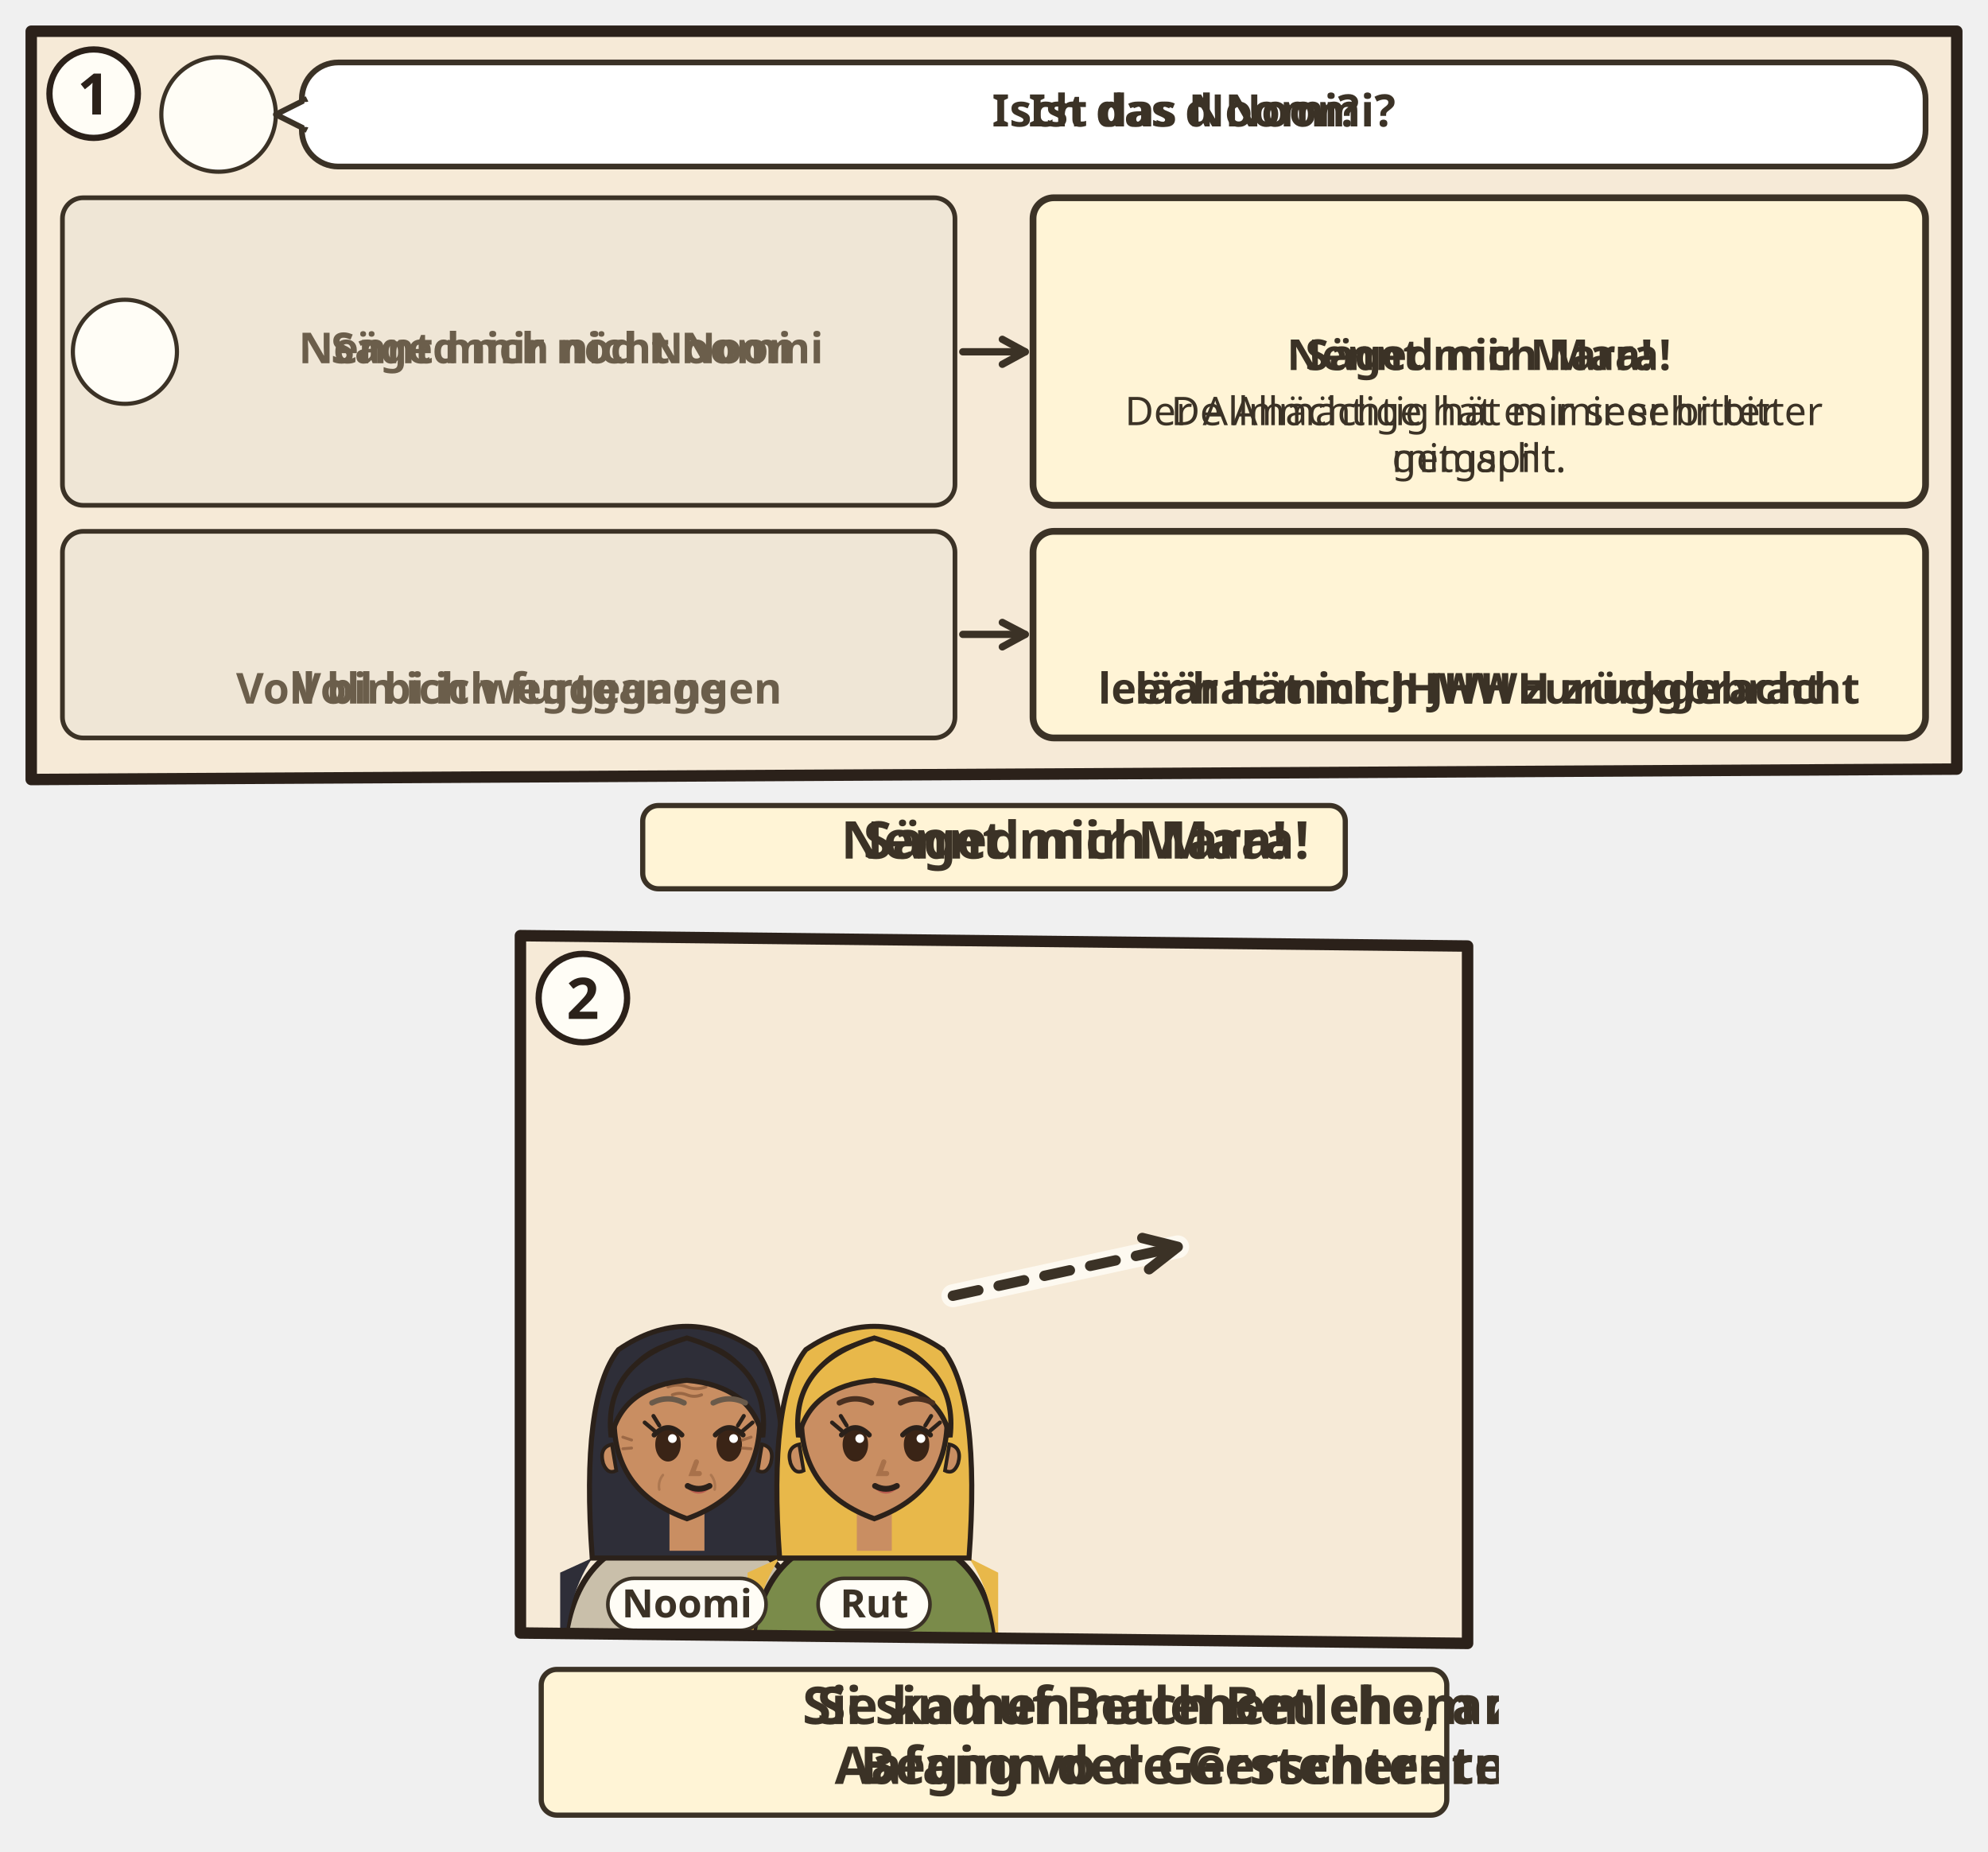
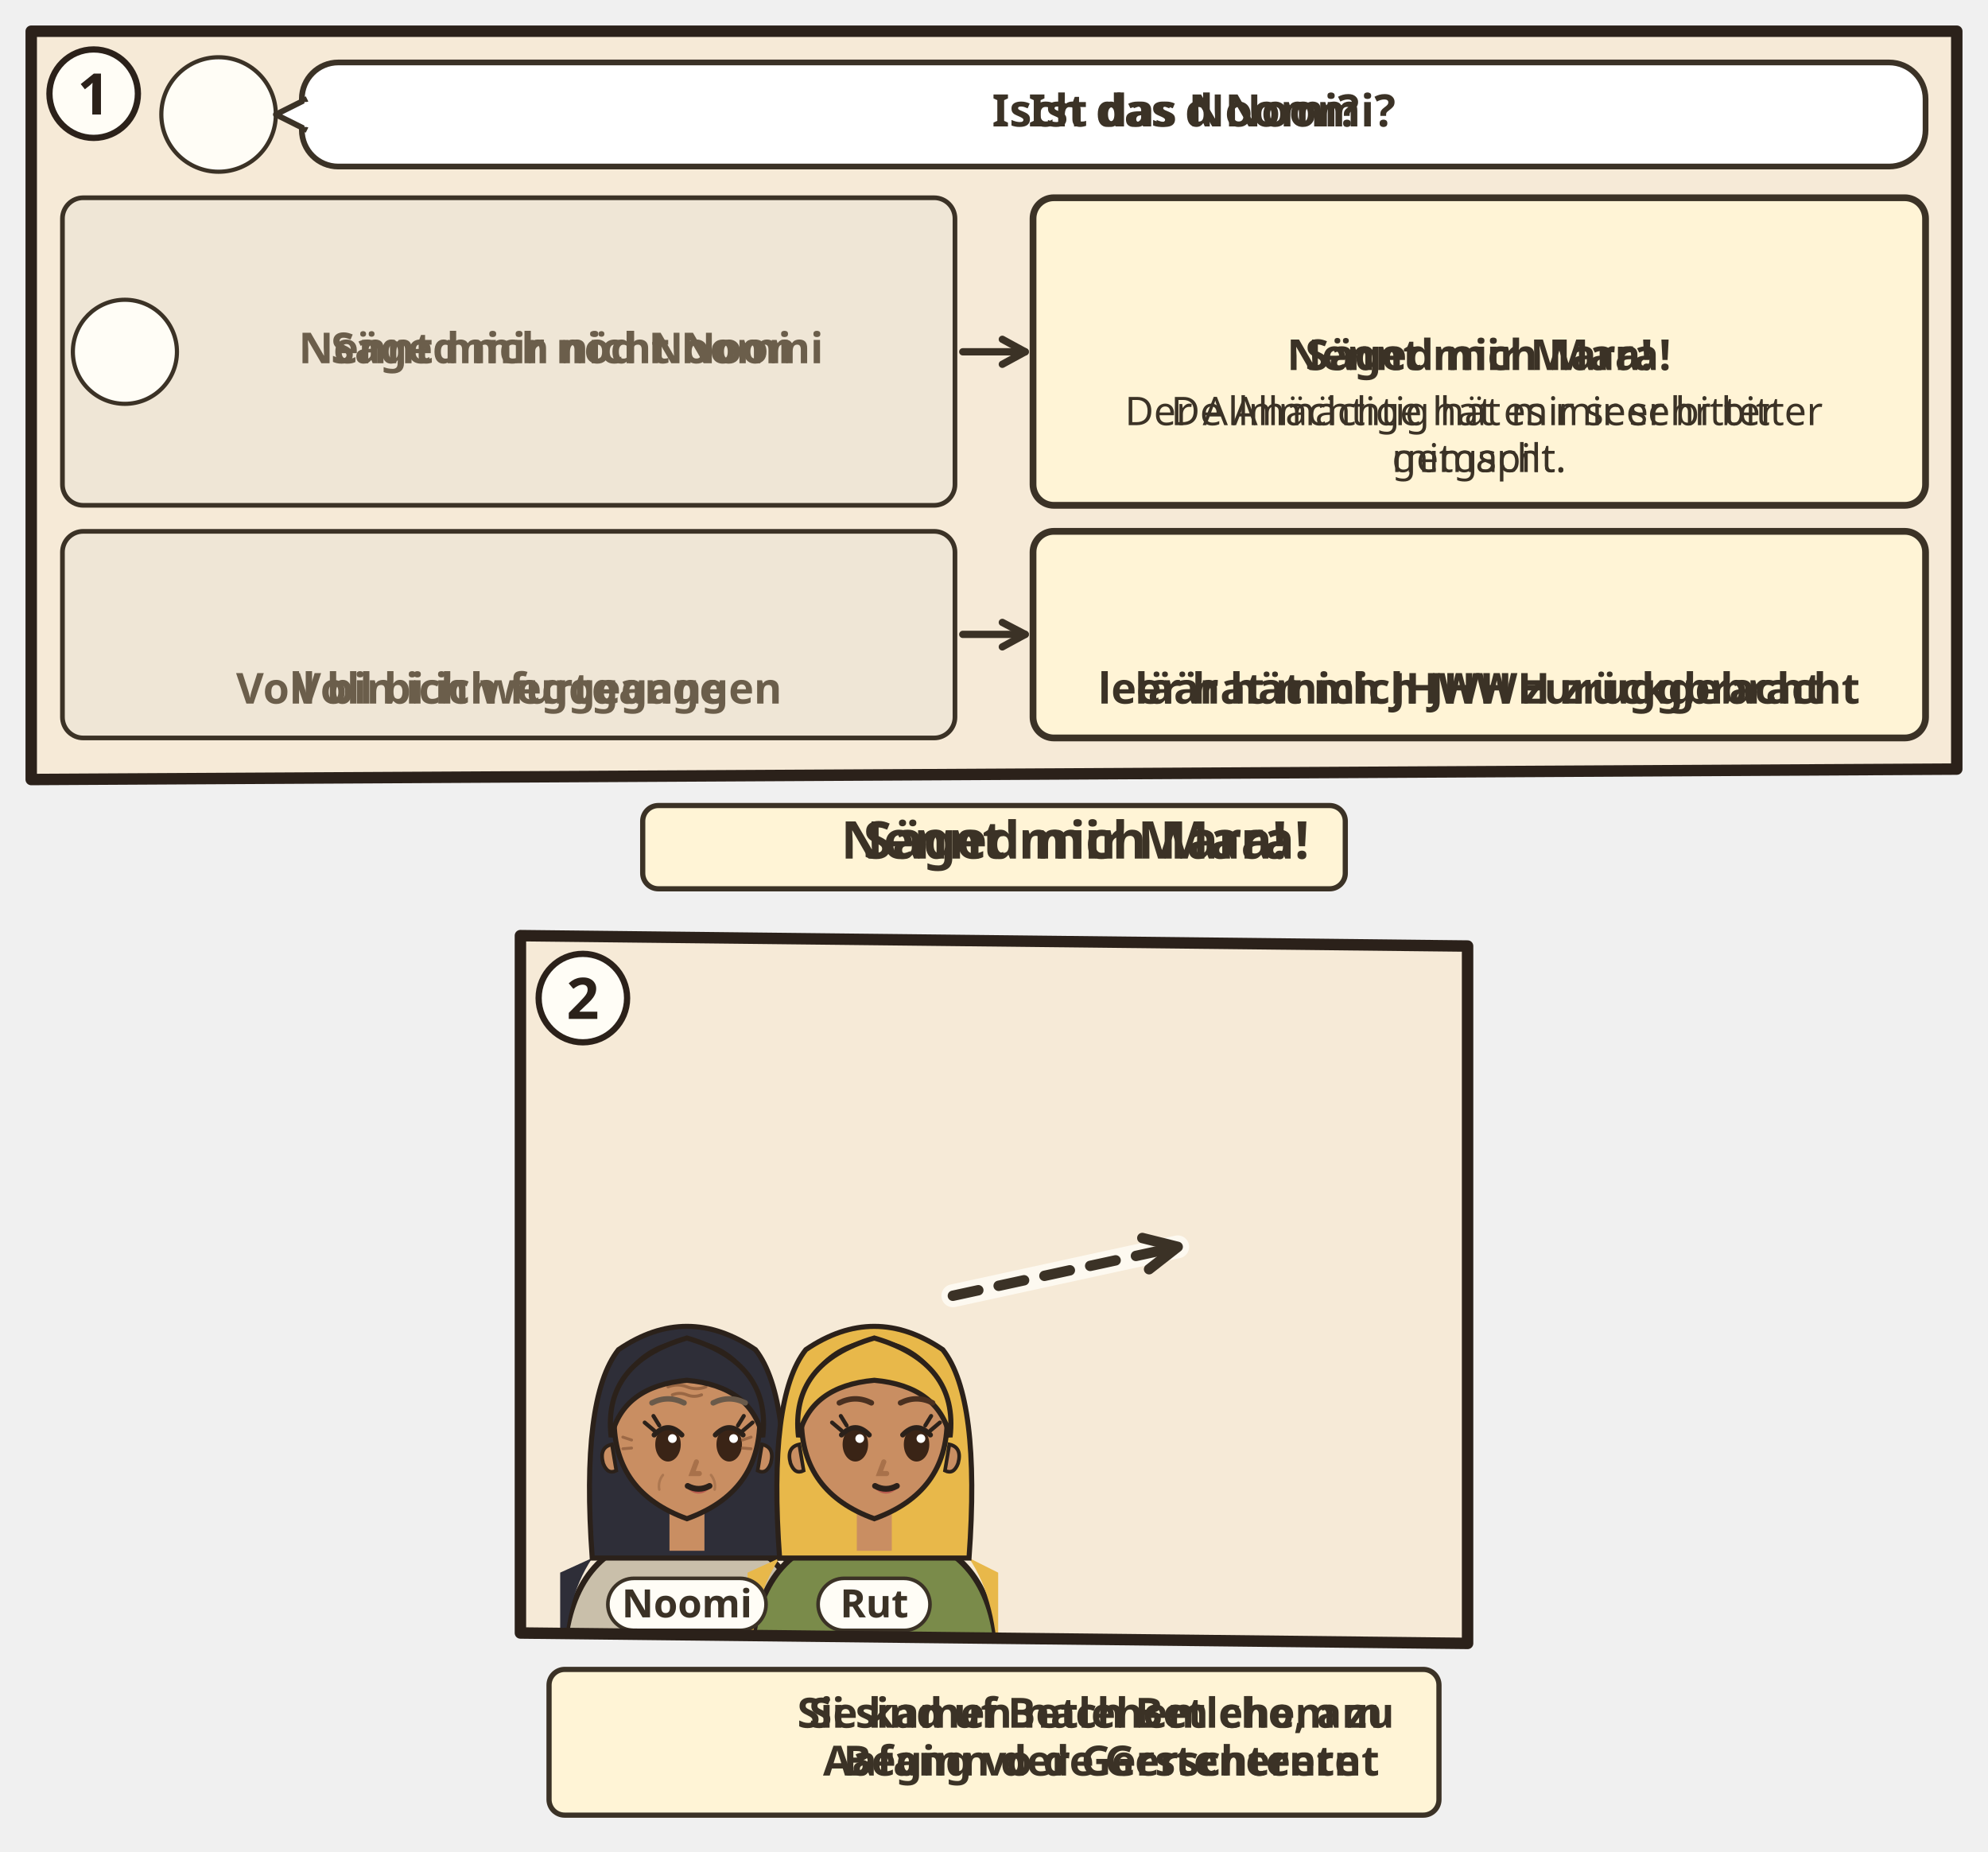
<svg xmlns="http://www.w3.org/2000/svg" viewBox="0 0 382 355.788">
  <svg class="ill-tile" data-span="2" x="0" y="0" width="382" height="177.788" viewBox="0 0 382 177.788">
    <g transform="translate(4 4)">
      <clipPath id="an-cp-rut-001-019-022-1">
        <polygon points="2,2 372,2 372,143.788 2,145.788" />
      </clipPath>
      <g clip-path="url(#an-cp-rut-001-019-022-1)">
        <polygon points="2,2 372,2 372,143.788 2,145.788" fill="#F6EAD7" />
        <circle cx="38.0" cy="18.0" r="11.0" fill="#FFFDF6" stroke="#3B3226" stroke-width=".8" />
        <use href="#an-p-g-frauen-gruppe" x="29.6" y="8.8" width="16.8" height="18.0" />
        <g class="dg-sw">
          <rect x="54.0" y="8" width="312.0" height="20.0" rx="7" fill="#FFFFFF" stroke="#3B3226" stroke-width="1.1" />
          <path d="M55.0 15L49.0 18L55.0 21" fill="#FFFFFF" stroke="#3B3226" stroke-width="1.1" stroke-linejoin="round" />
          <path d="M55.2 15.6V20.4" stroke="#FFFFFF" stroke-width="1.4" />
          <g class="dg-full">
            <use href="#an-p-noomi" x="58.0" y="11.0" width="9.9" height="14" />
            <use href="#an-z-frage" x="70.9" y="11.0" width="14.0" height="14" />
            <text class="lw lw-de" text-anchor="middle" font-family="sans-serif" font-size="8.6" font-weight="700" fill="#3B3226">
              <tspan x="225.4" y="20.3">Ist das Noomi?</tspan>
            </text>
            <text class="lw lw-gsw" text-anchor="middle" font-family="sans-serif" font-size="8.6" font-weight="700" fill="#3B3226">
              <tspan x="225.4" y="20.3">Isch das d Noomi?</tspan>
            </text>
          </g>
          <g class="dg-nw" display="none">
            <use href="#an-p-noomi" x="198.3" y="12.0" width="8.4" height="12" />
            <use href="#an-z-frage" x="209.7" y="12.0" width="12.0" height="12" />
          </g>
        </g>
        <g class="dg-vis" data-visual="columns">
          <g class="dg-cell">
            <rect x="8.0" y="34.0" width="171.5" height="59.1" rx="4" fill="#EFE6D6" stroke="#3B3226" stroke-width="0.9" />
            <g class="dg-full">
              <circle cx="20.0" cy="63.6" r="10.0" fill="#FFFDF6" stroke="#3B3226" stroke-width=".8" />
              <use href="#an-p-noomi" x="12.4" y="55.3" width="15.1" height="16.2" />
              <text class="lw lw-de" text-anchor="middle" font-family="sans-serif" font-size="8.2" font-weight="700" fill="#6B5E4B">
                <tspan x="103.8" y="65.8">Nennt mich nicht Noomi</tspan>
              </text>
              <text class="lw lw-gsw" text-anchor="middle" font-family="sans-serif" font-size="8.2" font-weight="700" fill="#6B5E4B">
                <tspan x="103.8" y="65.8">Säged mir nöd Noomi</tspan>
              </text>
            </g>
            <g class="dg-nw" display="none">
              <g class="nw0">
                <use href="#an-p-noomi" x="77.9" y="41.1" width="31.7" height="45.0" />
              </g>
              <g class="nw1">
                <use href="#an-p-noomi" x="81.1" y="40.1" width="25.3" height="36" />
                <text class="lw lw-de" text-anchor="middle" font-family="sans-serif" font-size="7.6" font-weight="700" fill="#6B5E4B">
                  <tspan x="93.8" y="84.6">N. m. n. N.</tspan>
                </text>
                <text class="lw lw-gsw" text-anchor="middle" font-family="sans-serif" font-size="7.6" font-weight="700" fill="#6B5E4B">
                  <tspan x="93.8" y="84.6">S. m. n. N.</tspan>
                </text>
              </g>
            </g>
          </g>
          <g class="dg-cell">
            <rect x="194.5" y="34.0" width="171.5" height="59.1" rx="4" fill="#FFF4D6" stroke="#3B3226" stroke-width="1.3" />
            <g class="dg-full">
              <use href="#an-z-bitter" x="269.6" y="38" width="21.3" height="20" />
              <text class="lw lw-de" text-anchor="middle" font-family="sans-serif" font-size="8.2" font-weight="700" fill="#3B3226">
                <tspan x="280.2" y="67.1">Nennt mich Mara!</tspan>
              </text>
              <text class="lw lw-gsw" text-anchor="middle" font-family="sans-serif" font-size="8.2" font-weight="700" fill="#3B3226">
                <tspan x="280.2" y="67.1">Säged mir Mara!</tspan>
              </text>
              <text class="lw lw-de" text-anchor="middle" font-family="sans-serif" font-size="7.6" font-weight="400" fill="#3B3226">
                <tspan x="280.2" y="77.7">Der Allmächtige hat es mir sehr bitter</tspan>
                <tspan x="280.2" y="86.7">gemacht.</tspan>
              </text>
              <text class="lw lw-gsw" text-anchor="middle" font-family="sans-serif" font-size="7.6" font-weight="400" fill="#3B3226">
                <tspan x="280.2" y="77.7">De Allmächtig hät mir seer bitter</tspan>
                <tspan x="280.2" y="86.7">mitgspilt.</tspan>
              </text>
            </g>
            <g class="dg-nw" display="none">
              <g class="nw0">
                <use href="#an-z-bitter" x="256.4" y="41.1" width="47.8" height="45.0" />
              </g>
              <g class="nw1">
                <use href="#an-z-bitter" x="261.1" y="40.1" width="38.3" height="36" />
                <text class="lw lw-de" text-anchor="middle" font-family="sans-serif" font-size="7.6" font-weight="700" fill="#3B3226">
                  <tspan x="280.2" y="84.6">N. m. M.</tspan>
                </text>
                <text class="lw lw-gsw" text-anchor="middle" font-family="sans-serif" font-size="7.6" font-weight="700" fill="#3B3226">
                  <tspan x="280.2" y="84.6">S. m. M.</tspan>
                </text>
              </g>
            </g>
          </g>
          <g class="dg-link" data-a="181.0,63.6" data-b="193.0,63.6">
            <path d="M181.0 63.6L193.0 63.6" stroke="#3B3226" stroke-width="1.4" stroke-linecap="round" />
            <path d="M188.6 66.0L193.0 63.6L188.6 61.2" fill="none" stroke="#3B3226" stroke-width="1.4" stroke-linecap="round" stroke-linejoin="round" />
          </g>
          <g class="dg-cell">
            <rect x="8.0" y="98.1" width="171.5" height="39.7" rx="4" fill="#EFE6D6" stroke="#3B3226" stroke-width="0.9" />
            <g class="dg-full">
              <use href="#an-becher" x="85.1" y="102.1" width="17.3" height="20" />
              <text class="lw lw-de" text-anchor="middle" font-family="sans-serif" font-size="8.2" font-weight="700" fill="#6B5E4B">
                <tspan x="93.8" y="131.2">Voll bin ich weggegangen</tspan>
              </text>
              <text class="lw lw-gsw" text-anchor="middle" font-family="sans-serif" font-size="8.2" font-weight="700" fill="#6B5E4B">
                <tspan x="93.8" y="131.2">Voll bi ich furtgange</tspan>
              </text>
            </g>
            <g class="dg-nw" display="none">
              <g class="nw0">
                <use href="#an-becher" x="81.7" y="104.0" width="24.1" height="27.9" />
              </g>
              <g class="nw1">
                <use href="#an-becher" x="85.2" y="102.6" width="17.1" height="19.7" />
                <text class="lw lw-de" text-anchor="middle" font-family="sans-serif" font-size="7.6" font-weight="700" fill="#6B5E4B">
                  <tspan x="93.8" y="130.9">V. b. i. w.</tspan>
                </text>
                <text class="lw lw-gsw" text-anchor="middle" font-family="sans-serif" font-size="7.6" font-weight="700" fill="#6B5E4B">
                  <tspan x="93.8" y="130.9">V. b. i. f.</tspan>
                </text>
              </g>
            </g>
          </g>
          <g class="dg-cell">
            <rect x="194.5" y="98.1" width="171.5" height="39.7" rx="4" fill="#FFF4D6" stroke="#3B3226" stroke-width="1.3" />
            <g class="dg-full">
              <use href="#an-becher-leer" x="271.6" y="102.1" width="17.3" height="20" />
              <text class="lw lw-de" text-anchor="middle" font-family="sans-serif" font-size="8.2" font-weight="700" fill="#3B3226">
                <tspan x="280.2" y="131.2">leer hat mich JHWH zurückgebracht</tspan>
              </text>
              <text class="lw lw-gsw" text-anchor="middle" font-family="sans-serif" font-size="8.2" font-weight="700" fill="#3B3226">
                <tspan x="280.2" y="131.2">läär hät mich JHWH zruggbracht</tspan>
              </text>
            </g>
            <g class="dg-nw" display="none">
              <g class="nw0">
                <use href="#an-becher-leer" x="268.2" y="104.0" width="24.1" height="27.9" />
              </g>
              <g class="nw1">
                <use href="#an-becher-leer" x="271.7" y="102.6" width="17.1" height="19.7" />
                <text text-anchor="middle" font-family="sans-serif" font-size="7.6" font-weight="700" fill="#3B3226">
                  <tspan x="280.2" y="130.9">l. h. m. J. z.</tspan>
                </text>
              </g>
            </g>
          </g>
          <g class="dg-link" data-a="181.0,117.9" data-b="193.0,117.9">
            <path d="M181.0 117.9L193.0 117.9" stroke="#3B3226" stroke-width="1.4" stroke-linecap="round" />
            <path d="M188.6 120.3L193.0 117.9L188.6 115.6" fill="none" stroke="#3B3226" stroke-width="1.4" stroke-linecap="round" stroke-linejoin="round" />
          </g>
        </g>
      </g>
      <polygon class="pn-frame" points="2,2 372,2 372,143.788 2,145.788" fill="none" stroke="#2B211A" stroke-width="2.2" stroke-linejoin="round" />
      <circle cx="14" cy="14" r="8.5" fill="#FFFDF6" stroke="#2B211A" stroke-width="1.2" />
      <text class="pn-n" x="14" y="18" text-anchor="middle" font-family="sans-serif" font-size="11" font-weight="700" fill="#2B211A">1</text>
      <g transform="translate(94.0 149.788)">
        <g class="ill-words">
          <g class="dg-sw">
            <g class="dg-full">
              <rect x="25.5" y="1.0" width="135.0" height="16" rx="3" fill="#FFF4D6" stroke="#3B3226" stroke-width="1" />
-               <use href="#an-p-noomi" x="29.5" y="3" width="8.4" height="12" />
-               <use href="#an-z-bitter" x="40.9" y="3" width="12.8" height="12" />
+               <use href="#an-p-noomi" x="29.5" y="3.0" width="8.4" height="12" />
+               <use href="#an-z-bitter" x="40.9" y="3.0" width="12.8" height="12" />
              <text class="lw lw-de" text-anchor="middle" font-family="sans-serif" font-size="10" font-weight="700" fill="#3B3226">
                <tspan x="108.6" y="11.2">Nennt mich Mara!</tspan>
              </text>
              <text class="lw lw-gsw" text-anchor="middle" font-family="sans-serif" font-size="10" font-weight="700" fill="#3B3226">
                <tspan x="108.6" y="11.2">Säged mir Mara!</tspan>
              </text>
            </g>
            <g class="dg-nw" display="none">
              <rect x="25.5" y="1.0" width="135.0" height="16" rx="3" fill="#FFF4D6" stroke="#3B3226" stroke-width="1" />
              <use href="#an-p-noomi" x="82.2" y="4.0" width="8.0" height="10" />
              <use href="#an-z-bitter" x="93.2" y="4.0" width="10.6" height="10" />
            </g>
          </g>
        </g>
      </g>
    </g>
  </svg>
  <svg class="ill-tile ill-narrow" data-span="1" x="402" y="0" width="194" height="215.784" viewBox="0 0 194 215.784">
    <g transform="translate(4 4)">
      <clipPath id="an-cp-rut-001-019-022-1n">
        <polygon points="2,2 184,2 184,181.784 2,183.784" />
      </clipPath>
      <g clip-path="url(#an-cp-rut-001-019-022-1n)">
        <polygon points="2,2 184,2 184,181.784 2,183.784" fill="#F6EAD7" />
        <circle cx="38.0" cy="18.0" r="11.0" fill="#FFFDF6" stroke="#3B3226" stroke-width=".8" />
        <use href="#an-p-g-frauen-gruppe" x="29.6" y="8.8" width="16.8" height="18.0" />
        <g class="dg-sw">
          <rect x="54.0" y="8" width="124.0" height="20.0" rx="7" fill="#FFFFFF" stroke="#3B3226" stroke-width="1.1" />
          <path d="M55.0 15L49.0 18L55.0 21" fill="#FFFFFF" stroke="#3B3226" stroke-width="1.1" stroke-linejoin="round" />
          <path d="M55.2 15.6V20.4" stroke="#FFFFFF" stroke-width="1.4" />
          <g class="dg-full">
            <use href="#an-p-noomi" x="58.0" y="11.0" width="9.9" height="14" />
            <use href="#an-z-frage" x="70.9" y="11.0" width="14.0" height="14" />
            <text class="lw lw-de" text-anchor="middle" font-family="sans-serif" font-size="8.6" font-weight="700" fill="#3B3226">
              <tspan x="131.4" y="20.3">Ist das Noomi?</tspan>
            </text>
            <text class="lw lw-gsw" text-anchor="middle" font-family="sans-serif" font-size="8.6" font-weight="700" fill="#3B3226">
              <tspan x="131.4" y="20.3">Isch das d Noomi?</tspan>
            </text>
          </g>
          <g class="dg-nw" display="none">
            <use href="#an-p-noomi" x="104.3" y="12.0" width="8.4" height="12" />
            <use href="#an-z-frage" x="115.7" y="12.0" width="12.0" height="12" />
          </g>
        </g>
        <g class="dg-vis" data-visual="columns">
          <g class="dg-cell">
            <rect x="8.0" y="34.0" width="77.5" height="77.8" rx="4" fill="#EFE6D6" stroke="#3B3226" stroke-width="0.9" />
            <g class="dg-full">
              <circle cx="20.0" cy="72.9" r="10.0" fill="#FFFDF6" stroke="#3B3226" stroke-width=".8" />
              <use href="#an-p-noomi" x="12.4" y="64.6" width="15.1" height="16.2" />
              <text class="lw lw-de" text-anchor="middle" font-family="sans-serif" font-size="8.2" font-weight="700" fill="#6B5E4B">
                <tspan x="56.8" y="70.3">Nennt mich</tspan>
                <tspan x="56.8" y="79.9">nicht Noomi</tspan>
              </text>
              <text class="lw lw-gsw" text-anchor="middle" font-family="sans-serif" font-size="8.2" font-weight="700" fill="#6B5E4B">
                <tspan x="56.8" y="70.3">Säged mir</tspan>
                <tspan x="56.8" y="79.9">nöd Noomi</tspan>
              </text>
            </g>
            <g class="dg-nw" display="none">
              <g class="nw0">
                <use href="#an-p-noomi" x="25.2" y="42.2" width="43.2" height="61.4" />
              </g>
              <g class="nw1">
                <use href="#an-p-noomi" x="34.1" y="49.4" width="25.3" height="36" />
                <text class="lw lw-de" text-anchor="middle" font-family="sans-serif" font-size="7.6" font-weight="700" fill="#6B5E4B">
                  <tspan x="46.8" y="93.9">N. m. n. N.</tspan>
                </text>
                <text class="lw lw-gsw" text-anchor="middle" font-family="sans-serif" font-size="7.6" font-weight="700" fill="#6B5E4B">
                  <tspan x="46.8" y="93.9">S. m. n. N.</tspan>
                </text>
              </g>
            </g>
          </g>
          <g class="dg-cell">
            <rect x="100.5" y="34.0" width="77.5" height="77.8" rx="4" fill="#FFF4D6" stroke="#3B3226" stroke-width="1.3" />
            <g class="dg-full">
              <use href="#an-z-bitter" x="128.6" y="38" width="21.3" height="20" />
              <text class="lw lw-de" text-anchor="middle" font-family="sans-serif" font-size="8.2" font-weight="700" fill="#3B3226">
                <tspan x="139.2" y="67.1">Nennt mich</tspan>
                <tspan x="139.2" y="76.7">Mara!</tspan>
              </text>
              <text class="lw lw-gsw" text-anchor="middle" font-family="sans-serif" font-size="8.2" font-weight="700" fill="#3B3226">
                <tspan x="139.2" y="67.1">Säged mir</tspan>
                <tspan x="139.2" y="76.7">Mara!</tspan>
              </text>
              <text class="lw lw-de" text-anchor="middle" font-family="sans-serif" font-size="7.6" font-weight="400" fill="#3B3226">
                <tspan x="139.2" y="87.4">Der Allmächtige</tspan>
                <tspan x="139.2" y="96.4">hat es mir sehr</tspan>
                <tspan x="139.2" y="105.3">bitter gemacht.</tspan>
              </text>
              <text class="lw lw-gsw" text-anchor="middle" font-family="sans-serif" font-size="7.6" font-weight="400" fill="#3B3226">
                <tspan x="139.2" y="87.4">De Allmächtig hät</tspan>
                <tspan x="139.2" y="96.4">mir seer bitter</tspan>
                <tspan x="139.2" y="105.3">mitgspilt.</tspan>
              </text>
            </g>
            <g class="dg-nw" display="none">
              <g class="nw0">
                <use href="#an-z-bitter" x="109.7" y="45.1" width="59.1" height="55.6" />
              </g>
              <g class="nw1">
                <use href="#an-z-bitter" x="120.1" y="49.4" width="38.3" height="36" />
                <text class="lw lw-de" text-anchor="middle" font-family="sans-serif" font-size="7.6" font-weight="700" fill="#3B3226">
                  <tspan x="139.2" y="93.9">N. m. M.</tspan>
                </text>
                <text class="lw lw-gsw" text-anchor="middle" font-family="sans-serif" font-size="7.6" font-weight="700" fill="#3B3226">
                  <tspan x="139.2" y="93.9">S. m. M.</tspan>
                </text>
              </g>
            </g>
          </g>
          <g class="dg-link" data-a="87.0,72.9" data-b="99.0,72.9">
            <path d="M87.0 72.9L99.0 72.9" stroke="#3B3226" stroke-width="1.4" stroke-linecap="round" />
            <path d="M94.6 75.3L99.0 72.9L94.6 70.5" fill="none" stroke="#3B3226" stroke-width="1.4" stroke-linecap="round" stroke-linejoin="round" />
          </g>
          <g class="dg-cell">
            <rect x="8.0" y="116.8" width="77.5" height="59.0" rx="4" fill="#EFE6D6" stroke="#3B3226" stroke-width="0.9" />
            <g class="dg-full">
              <use href="#an-becher" x="38.1" y="125.6" width="17.3" height="20" />
              <text class="lw lw-de" text-anchor="middle" font-family="sans-serif" font-size="8.2" font-weight="700" fill="#6B5E4B">
                <tspan x="46.8" y="154.6">Voll bin ich</tspan>
                <tspan x="46.8" y="164.3">weggegangen</tspan>
              </text>
              <text class="lw lw-gsw" text-anchor="middle" font-family="sans-serif" font-size="8.2" font-weight="700" fill="#6B5E4B">
                <tspan x="46.8" y="154.6">Voll bi ich</tspan>
                <tspan x="46.8" y="164.3">furtgange</tspan>
              </text>
            </g>
            <g class="dg-nw" display="none">
              <g class="nw0">
                <use href="#an-becher" x="27.3" y="123.8" width="38.9" height="44.9" />
              </g>
              <g class="nw1">
                <use href="#an-becher" x="31.2" y="122.8" width="31.2" height="36" />
                <text class="lw lw-de" text-anchor="middle" font-family="sans-serif" font-size="7.6" font-weight="700" fill="#6B5E4B">
                  <tspan x="46.8" y="167.3">V. b. i. w.</tspan>
                </text>
                <text class="lw lw-gsw" text-anchor="middle" font-family="sans-serif" font-size="7.6" font-weight="700" fill="#6B5E4B">
                  <tspan x="46.8" y="167.3">V. b. i. f.</tspan>
                </text>
              </g>
            </g>
          </g>
          <g class="dg-cell">
            <rect x="100.5" y="116.8" width="77.5" height="59.0" rx="4" fill="#FFF4D6" stroke="#3B3226" stroke-width="1.3" />
            <g class="dg-full">
              <use href="#an-becher-leer" x="130.6" y="120.8" width="17.3" height="20" />
              <text class="lw lw-de" text-anchor="middle" font-family="sans-serif" font-size="8.2" font-weight="700" fill="#3B3226">
                <tspan x="139.2" y="149.8">leer hat mich</tspan>
                <tspan x="139.2" y="159.5">JHWH</tspan>
                <tspan x="139.2" y="169.2">zurückgebracht</tspan>
              </text>
              <text class="lw lw-gsw" text-anchor="middle" font-family="sans-serif" font-size="8.2" font-weight="700" fill="#3B3226">
                <tspan x="139.2" y="149.8">läär hät mich</tspan>
                <tspan x="139.2" y="159.5">JHWH</tspan>
                <tspan x="139.2" y="169.2">zruggbracht</tspan>
              </text>
            </g>
            <g class="dg-nw" display="none">
              <g class="nw0">
                <use href="#an-becher-leer" x="119.8" y="123.8" width="38.9" height="44.9" />
              </g>
              <g class="nw1">
                <use href="#an-becher-leer" x="123.7" y="122.8" width="31.2" height="36" />
                <text text-anchor="middle" font-family="sans-serif" font-size="7.6" font-weight="700" fill="#3B3226">
                  <tspan x="139.2" y="167.3">l. h. m. J. z.</tspan>
                </text>
              </g>
            </g>
          </g>
          <g class="dg-link" data-a="87.0,146.3" data-b="99.0,146.3">
            <path d="M87.0 146.3L99.0 146.3" stroke="#3B3226" stroke-width="1.4" stroke-linecap="round" />
            <path d="M94.6 148.7L99.0 146.3L94.6 143.9" fill="none" stroke="#3B3226" stroke-width="1.4" stroke-linecap="round" stroke-linejoin="round" />
          </g>
        </g>
      </g>
      <polygon class="pn-frame" points="2,2 184,2 184,181.784 2,183.784" fill="none" stroke="#2B211A" stroke-width="2.2" stroke-linejoin="round" />
      <circle cx="14" cy="14" r="8.5" fill="#FFFDF6" stroke="#2B211A" stroke-width="1.2" />
      <text class="pn-n" x="14" y="18" text-anchor="middle" font-family="sans-serif" font-size="11" font-weight="700" fill="#2B211A">1</text>
      <g transform="translate(0.0 187.784)">
        <g class="ill-words">
          <g class="dg-sw">
            <g class="dg-full">
              <rect x="25.5" y="1.0" width="135.0" height="16" rx="3" fill="#FFF4D6" stroke="#3B3226" stroke-width="1" />
-               <use href="#an-p-noomi" x="29.5" y="3" width="8.4" height="12" />
-               <use href="#an-z-bitter" x="40.9" y="3" width="12.8" height="12" />
+               <use href="#an-p-noomi" x="29.5" y="3.0" width="8.4" height="12" />
+               <use href="#an-z-bitter" x="40.9" y="3.0" width="12.8" height="12" />
              <text class="lw lw-de" text-anchor="middle" font-family="sans-serif" font-size="10" font-weight="700" fill="#3B3226">
                <tspan x="108.6" y="11.2">Nennt mich Mara!</tspan>
              </text>
              <text class="lw lw-gsw" text-anchor="middle" font-family="sans-serif" font-size="10" font-weight="700" fill="#3B3226">
                <tspan x="108.6" y="11.2">Säged mir Mara!</tspan>
              </text>
            </g>
            <g class="dg-nw" display="none">
              <rect x="25.5" y="1.0" width="135.0" height="16" rx="3" fill="#FFF4D6" stroke="#3B3226" stroke-width="1" />
              <use href="#an-p-noomi" x="82.2" y="4.0" width="8.0" height="10" />
              <use href="#an-z-bitter" x="93.2" y="4.0" width="10.6" height="10" />
            </g>
          </g>
        </g>
      </g>
    </g>
  </svg>
  <svg class="ill-tile" data-span="1" x="94" y="173.788" width="194" height="182" viewBox="0 0 194 182">
    <g transform="translate(4 4)">
      <clipPath id="an-cp-rut-001-019-022-2">
        <polygon points="2,2 184,4 184,138 2,136" />
      </clipPath>
      <g clip-path="url(#an-cp-rut-001-019-022-2)">
        <polygon points="2,2 184,4 184,138 2,136" fill="#F6EAD7" />
        <use href="#an-feld" x="0" y="70" width="186" height="70" />
        <use href="#an-betlehem" x="102" y="48" width="80" height="54" opacity=".6" />
        <g transform="translate(34.0 96.4) scale(1.4)">
          <path d="M-17 34V34Q-17 19-7 15.6L7 15.6Q17 19 17 34V34z" fill="#C9BFAA" stroke="#2B211A" stroke-width=".8" />
          <path d="M-13 18Q-17 24-17 34h-.4V20zM13 18Q17 24 17 34V20z" fill="#2E2E38" />
          <path d="M-13 18Q-14.6-4-9.4-10.6Q0-17 9.4-10.6Q14.6-4 13 18z" fill="#2E2E38" stroke="#2B211A" stroke-width=".7" />
          <path d="M-2.4 11h4.8v6h-4.8z" fill="#C98E62" />
          <path d="M-10 -1Q-10 9 0 12.6Q10 9 10 -1A10 10.6 0 0 0 -10 -1z" fill="#C98E62" stroke="#2B211A" stroke-width=".7" />
          <path d="M10.3 2.4q1.8.4 1.2 2.6-.6 1.6-1.8 1z M-10.3 2.4q-1.8.4-1.2 2.6.6 1.6 1.8 1z" fill="#C98E62" stroke="#2B211A" stroke-width=".5" />
          <ellipse cx="-2.6" cy="2.4" rx="1.75" ry="2.35" fill="#3A2416" />
          <path d="M-4.5 1.1Q-2.6 -0.9 -0.7 1.1" fill="none" stroke="#2B211A" stroke-width=".7" stroke-linecap="round" />
          <circle cx="-2.0" cy="1.6" r=".6" fill="#FFF" />
          <ellipse cx="5.8" cy="2.4" rx="1.75" ry="2.35" fill="#3A2416" />
          <path d="M3.9 1.1Q5.8 -0.9 7.7 1.1" fill="none" stroke="#2B211A" stroke-width=".7" stroke-linecap="round" />
          <circle cx="6.4" cy="1.6" r=".6" fill="#FFF" />
          <path d="M-4.5 0.5l-1.3-1.1M-3.8 -0.2l-0.8-1.3" stroke="#2B211A" stroke-width=".55" stroke-linecap="round" />
          <path d="M7.7 0.5l1.3-1.1M7.0 -0.2l0.8-1.3" stroke="#2B211A" stroke-width=".55" stroke-linecap="round" />
          <path d="M0.0 8.4Q1.6 9.9 3.2 8.4Q1.6 8.9 0.0 8.4z" fill="#B5524A" opacity=".85" />
          <path d="M1.3 4.8l-.6 1.6h1" fill="none" stroke="#A8714A" stroke-width=".7" stroke-linecap="round" />
          <path d="M0.1 8.1Q1.6 8.9 3.1 8.1" fill="none" stroke="#2B211A" stroke-width=".8" stroke-linecap="round" />
          <g stroke="#8A5A3A" stroke-linecap="round" fill="none">
            <path d="M-2.6-5.5q1.3-.5 2.6 0t2.6 0M-2-4.4q1-.4 2 0t2 0" stroke-width=".42" opacity=".75" />
            <path d="M-7.6 1.8l-1.2-.4M-7.6 2.9l-1.2.1M7.6 1.8l1.2-.4M7.6 2.9l1.2.1" stroke-width=".4" opacity=".7" />
            <path d="M-3.3 6.6q-.7.9-.5 2M3.3 6.6q.7.9.5 2" stroke-width=".35" opacity=".45" />
          </g>
          <path d="M-10.4 1.4Q-11.6-8.8 0-12.2Q11.6-8.8 10.4 1.4Q8.8-5.6 0-6.4Q-8.8-5.6-10.4 1.4z" fill="#2E2E38" stroke="#2B211A" stroke-width=".7" />
          <path d="M-4.8 -3.3Q-2.6 -4.4 -0.4 -3.3M3.6 -3.3Q5.8 -4.4 8.0 -3.3" fill="none" stroke="#6A5A4A" stroke-width="0.75" stroke-linecap="round" />
        </g>
        <g transform="translate(70.0 96.4) scale(1.4)">
          <path d="M-17 34V34Q-17 19-7 15.6L7 15.6Q17 19 17 34V34z" fill="#7A8B4A" stroke="#2B211A" stroke-width=".8" />
          <path d="M-13 18Q-17 24-17 34h-.4V20zM13 18Q17 24 17 34V20z" fill="#E8B84A" />
          <path d="M-13 18Q-14.6-4-9.4-10.6Q0-17 9.4-10.6Q14.6-4 13 18z" fill="#E8B84A" stroke="#2B211A" stroke-width=".7" />
          <path d="M-2.4 11h4.8v6h-4.8z" fill="#C98E62" />
          <path d="M-10 -1Q-10 9 0 12.6Q10 9 10 -1A10 10.6 0 0 0 -10 -1z" fill="#C98E62" stroke="#2B211A" stroke-width=".7" />
          <path d="M10.3 2.4q1.8.4 1.2 2.6-.6 1.6-1.8 1z M-10.3 2.4q-1.8.4-1.2 2.6.6 1.6 1.8 1z" fill="#C98E62" stroke="#2B211A" stroke-width=".5" />
          <ellipse cx="-2.6" cy="2.4" rx="1.75" ry="2.35" fill="#3A2416" />
          <path d="M-4.5 1.1Q-2.6 -0.9 -0.7 1.1" fill="none" stroke="#2B211A" stroke-width=".7" stroke-linecap="round" />
          <circle cx="-2.0" cy="1.6" r=".6" fill="#FFF" />
          <ellipse cx="5.8" cy="2.4" rx="1.75" ry="2.35" fill="#3A2416" />
          <path d="M3.9 1.1Q5.8 -0.9 7.7 1.1" fill="none" stroke="#2B211A" stroke-width=".7" stroke-linecap="round" />
          <circle cx="6.4" cy="1.6" r=".6" fill="#FFF" />
          <path d="M-4.5 0.5l-1.3-1.1M-3.8 -0.2l-0.8-1.3" stroke="#2B211A" stroke-width=".55" stroke-linecap="round" />
          <path d="M7.7 0.5l1.3-1.1M7.0 -0.2l0.8-1.3" stroke="#2B211A" stroke-width=".55" stroke-linecap="round" />
          <path d="M0.0 8.4Q1.6 9.9 3.2 8.4Q1.6 8.9 0.0 8.4z" fill="#B5524A" opacity=".85" />
          <path d="M1.3 4.8l-.6 1.6h1" fill="none" stroke="#A8714A" stroke-width=".7" stroke-linecap="round" />
          <path d="M0.1 8.1Q1.6 8.9 3.1 8.1" fill="none" stroke="#2B211A" stroke-width=".8" stroke-linecap="round" />
          <path d="M-10.4 1.4Q-11.6-8.8 0-12.2Q11.6-8.8 10.4 1.4Q8.8-5.6 0-6.4Q-8.8-5.6-10.4 1.4z" fill="#E8B84A" stroke="#2B211A" stroke-width=".7" />
          <path d="M-4.8 -3.3Q-2.6 -4.4 -0.4 -3.3M3.6 -3.3Q5.8 -4.4 8.0 -3.3" fill="none" stroke="#4A3020" stroke-width="0.75" stroke-linecap="round" />
          <g filter="url(#an-kontur)">
            <use href="#an-a-garbe" x="-8" y="17" width="16" height="16" />
          </g>
        </g>
        <path d="M85.1 71.2Q106.7 66.5 128.3 61.8" fill="none" stroke="#FFFDF6" stroke-width="4.4" stroke-linecap="round" opacity=".8" />
        <path d="M85.1 71.2Q106.7 66.5 128.3 61.8" fill="none" stroke="#3B3226" stroke-width="2" stroke-dasharray="5 4" stroke-linecap="round" />
        <path d="M122.8 66.1L128.3 61.8L121.5 60.1" fill="none" stroke="#3B3226" stroke-width="2" stroke-linecap="round" stroke-linejoin="round" />
        <g class="ill-name">
          <rect x="18.8" y="125.5" width="30.4" height="10" rx="5" fill="#FFFDF6" stroke="#3B3226" stroke-width=".7" />
          <text x="34.0" y="133.0" text-anchor="middle" font-family="sans-serif" font-size="7.5" font-weight="700" fill="#3B3226">Noomi</text>
        </g>
        <g class="ill-name">
          <rect x="59.2" y="125.5" width="21.5" height="10" rx="5" fill="#FFFDF6" stroke="#3B3226" stroke-width=".7" />
          <text x="70.0" y="133.0" text-anchor="middle" font-family="sans-serif" font-size="7.5" font-weight="700" fill="#3B3226">Rut</text>
        </g>
      </g>
      <polygon class="pn-frame" points="2,2 184,4 184,138 2,136" fill="none" stroke="#2B211A" stroke-width="2.2" stroke-linejoin="round" />
      <circle cx="14" cy="14" r="8.5" fill="#FFFDF6" stroke="#2B211A" stroke-width="1.2" />
      <text class="pn-n" x="14" y="18" text-anchor="middle" font-family="sans-serif" font-size="11" font-weight="700" fill="#2B211A">2</text>
      <g transform="translate(0.0 142)">
        <g class="ill-words">
          <g class="dg-sw">
            <g class="dg-full">
-               <rect x="6.0" y="1.0" width="174.0" height="28" rx="3" fill="#FFF4D6" stroke="#3B3226" stroke-width="1" />
-               <use href="#an-betlehem" x="10.0" y="3" width="35.0" height="24" />
-               <use href="#an-gerste" x="48.0" y="3" width="27.4" height="24" />
-               <text class="lw lw-de" text-anchor="middle" font-family="sans-serif" font-size="10" font-weight="700" fill="#3B3226">
-                 <tspan x="129.2" y="11.5">Sie kamen nach Betlehem zu</tspan>
-                 <tspan x="129.2" y="23.0">Beginn der Gerstenernte</tspan>
-               </text>
-               <text class="lw lw-gsw" text-anchor="middle" font-family="sans-serif" font-size="10" font-weight="700" fill="#3B3226">
-                 <tspan x="129.2" y="11.5">Si sind uf Betlehem cho, am</tspan>
-                 <tspan x="129.2" y="23.0">Aafang vo de Gerschteernt</tspan>
-               </text>
-             </g>
-             <g class="dg-nw" display="none">
-               <rect x="6.0" y="1.0" width="174.0" height="28" rx="3" fill="#FFF4D6" stroke="#3B3226" stroke-width="1" />
+               <rect x="7.5" y="1.0" width="171.0" height="28" rx="3" fill="#FFF4D6" stroke="#3B3226" stroke-width="1" />
+               <use href="#an-betlehem" x="11.5" y="9.0" width="17.5" height="12" />
+               <use href="#an-gerste" x="32.0" y="9.0" width="13.7" height="12" />
+               <text class="lw lw-de" text-anchor="middle" font-family="sans-serif" font-size="8.0" font-weight="700" fill="#3B3226">
+                 <tspan x="113.6" y="12.2">Sie kamen nach Betlehem zu</tspan>
+                 <tspan x="113.6" y="21.4">Beginn der Gerstenernte</tspan>
+               </text>
+               <text class="lw lw-gsw" text-anchor="middle" font-family="sans-serif" font-size="8.0" font-weight="700" fill="#3B3226">
+                 <tspan x="113.6" y="12.2">Si sind uf Betlehem cho, am</tspan>
+                 <tspan x="113.6" y="21.4">Aafang vo de Gerschteernt</tspan>
+               </text>
+             </g>
+             <g class="dg-nw" display="none">
+               <rect x="7.5" y="1.0" width="171.0" height="28" rx="3" fill="#FFF4D6" stroke="#3B3226" stroke-width="1" />
              <use href="#an-betlehem" x="62.9" y="4.0" width="32.1" height="22" />
              <use href="#an-gerste" x="98.0" y="4.0" width="25.2" height="22" />
            </g>
          </g>
        </g>
      </g>
    </g>
  </svg>
</svg>
